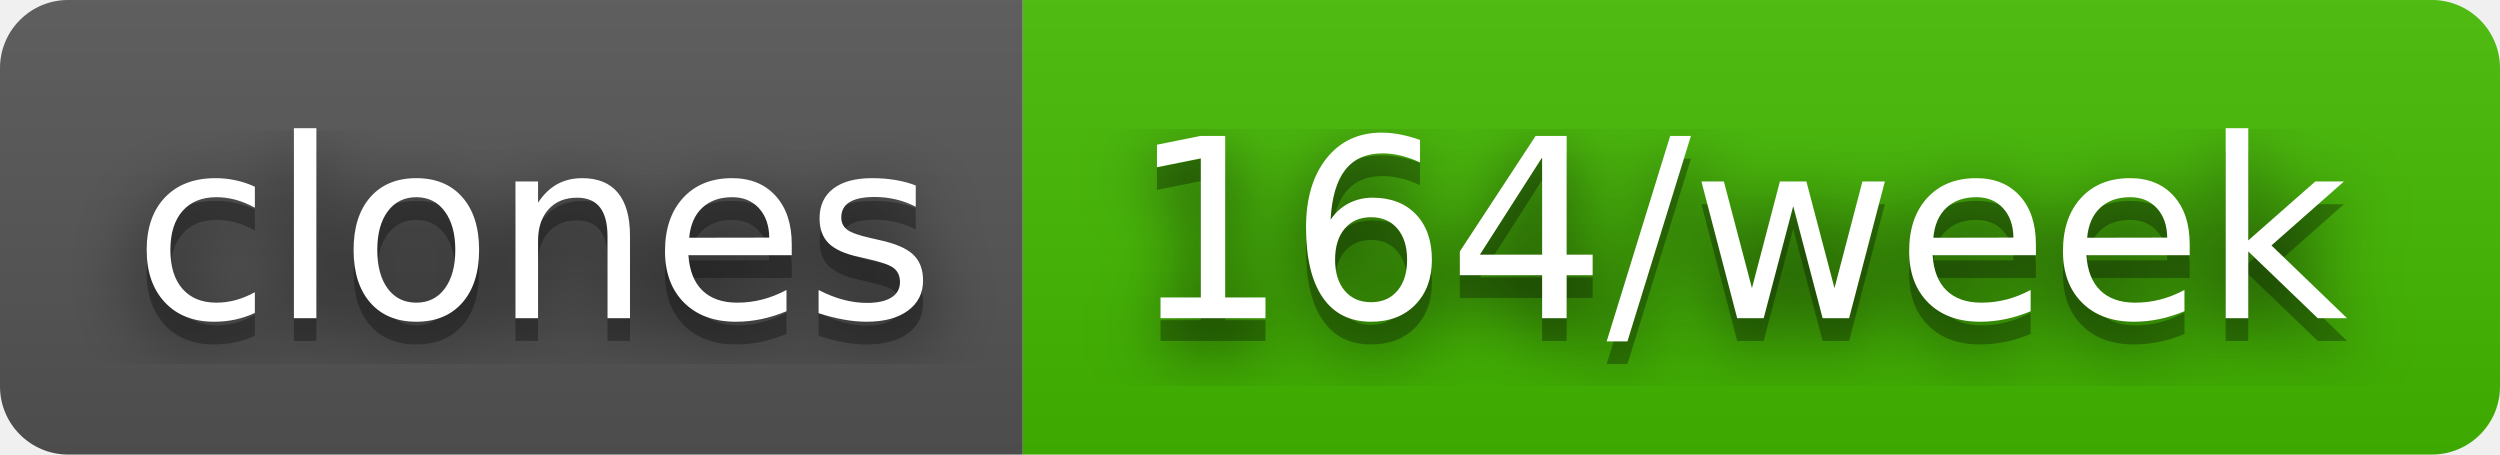
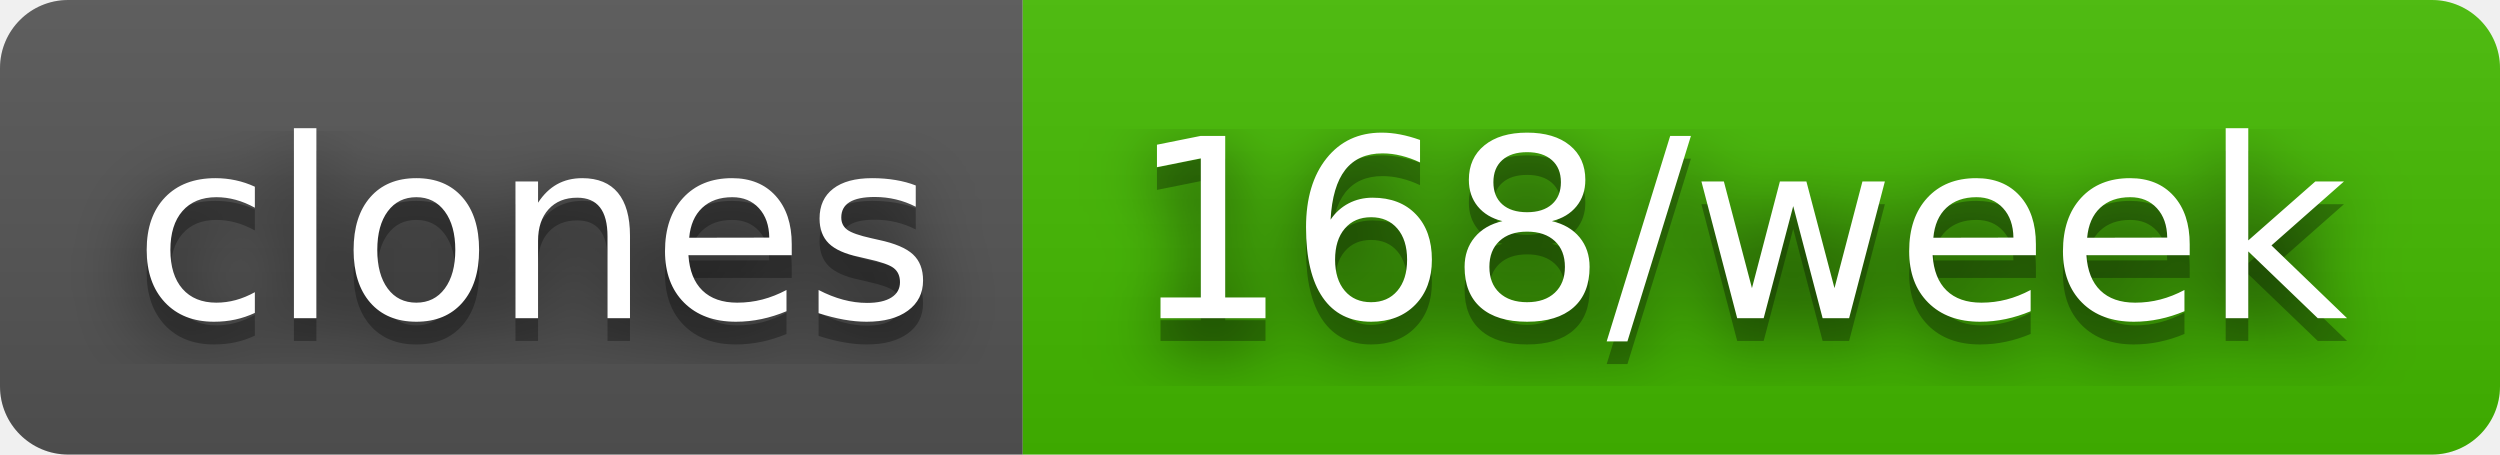
- <svg xmlns="http://www.w3.org/2000/svg" width="110" height="20" role="img" aria-label="clones: 164/week">
+ <svg xmlns="http://www.w3.org/2000/svg" width="110" height="20" role="img" aria-label="clones: 168/week">
  <filter id="blur">
    <feGaussianBlur in="SourceGraphic" stdDeviation="16" />
  </filter>
  <linearGradient id="s" x2="0" y2="100%">
    <stop offset="0" stop-color="#bbb" stop-opacity=".1" />
    <stop offset="1" stop-opacity=".1" />
  </linearGradient>
  <clipPath id="r">
    <rect width="110" height="20" rx="3" fill="#fff" />
  </clipPath>
  <g clip-path="url(#r)">
    <rect width="45" height="20" fill="#555" />
    <rect x="45" width="65" height="20" fill="#4b0" />
    <rect width="110" height="20" fill="url(#s)" />
  </g>
  <g fill="#fff" text-anchor="middle" font-family="Verdana,Geneva,DejaVu Sans,sans-serif" text-rendering="geometricPrecision" font-size="110">
    <text aria-hidden="true" x="235" y="150" fill="#010101" fill-opacity=".80" filter="url(#blur)" transform="scale(.1)" textLength="350">clones</text>
    <text aria-hidden="true" x="235" y="150" fill="#010101" fill-opacity=".3" transform="scale(.1)" textLength="350">clones</text>
    <text x="235" y="140" transform="scale(.1)" fill="#fff" textLength="350">clones</text>
-     <text aria-hidden="true" x="765" y="150" fill="#010101" fill-opacity=".80" filter="url(#blur)" transform="scale(.1)" textLength="550">164/week</text>
-     <text aria-hidden="true" x="765" y="150" fill="#010101" fill-opacity=".3" transform="scale(.1)" textLength="550">164/week</text>
-     <text x="765" y="140" transform="scale(.1)" fill="#fff" textLength="550">164/week</text>
+     <text aria-hidden="true" x="765" y="150" fill="#010101" fill-opacity=".80" filter="url(#blur)" transform="scale(.1)" textLength="550">168/week</text>
+     <text aria-hidden="true" x="765" y="150" fill="#010101" fill-opacity=".3" transform="scale(.1)" textLength="550">168/week</text>
+     <text x="765" y="140" transform="scale(.1)" fill="#fff" textLength="550">168/week</text>
  </g>
</svg>
